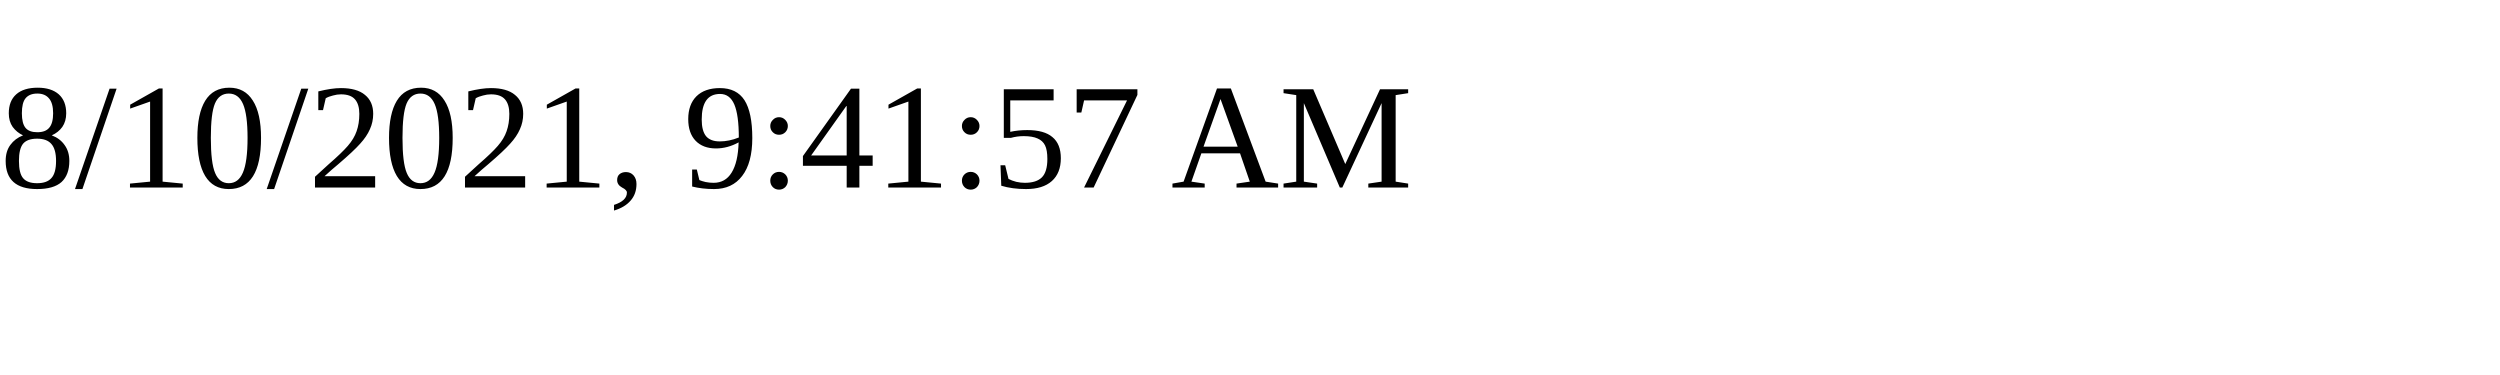
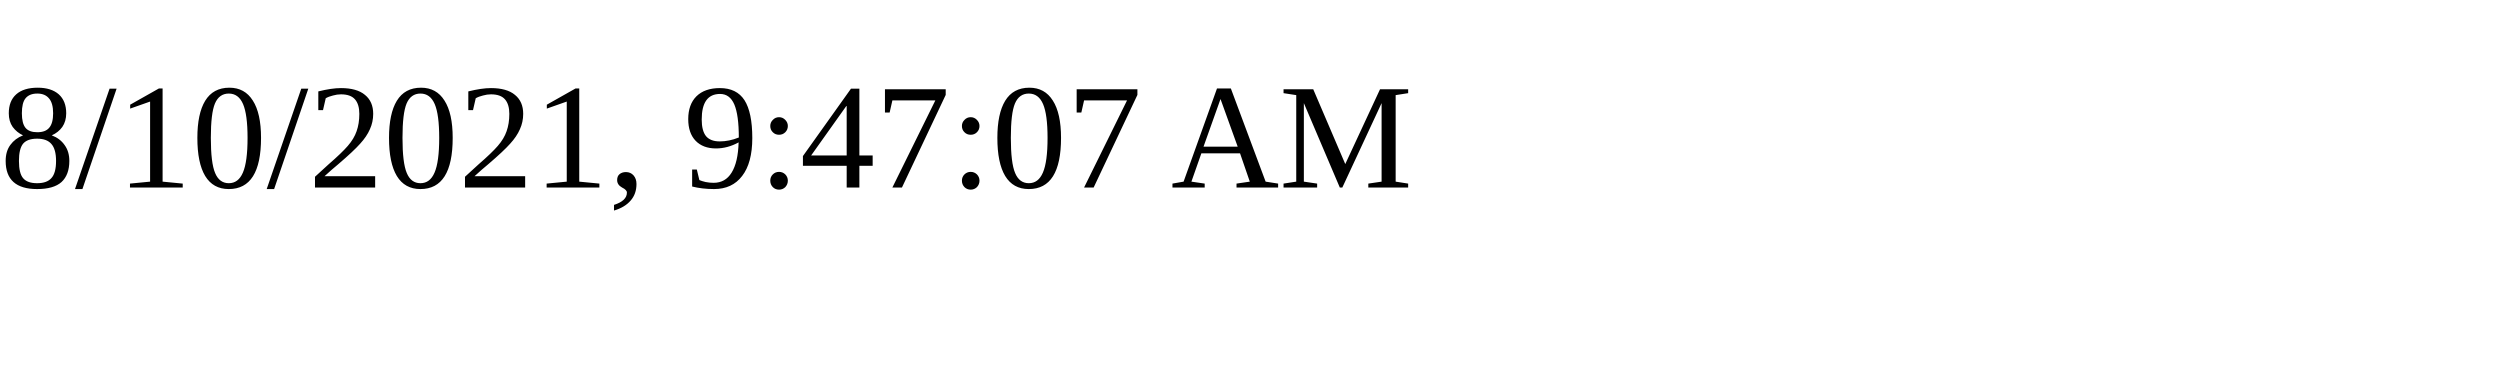
<svg xmlns="http://www.w3.org/2000/svg" height="30" width="200">
-   <text x="0" y="15">8/10/2021, 9:41:57 AM</text>
+   <text x="0" y="15">8/10/2021, 9:47:07 AM</text>
</svg>
